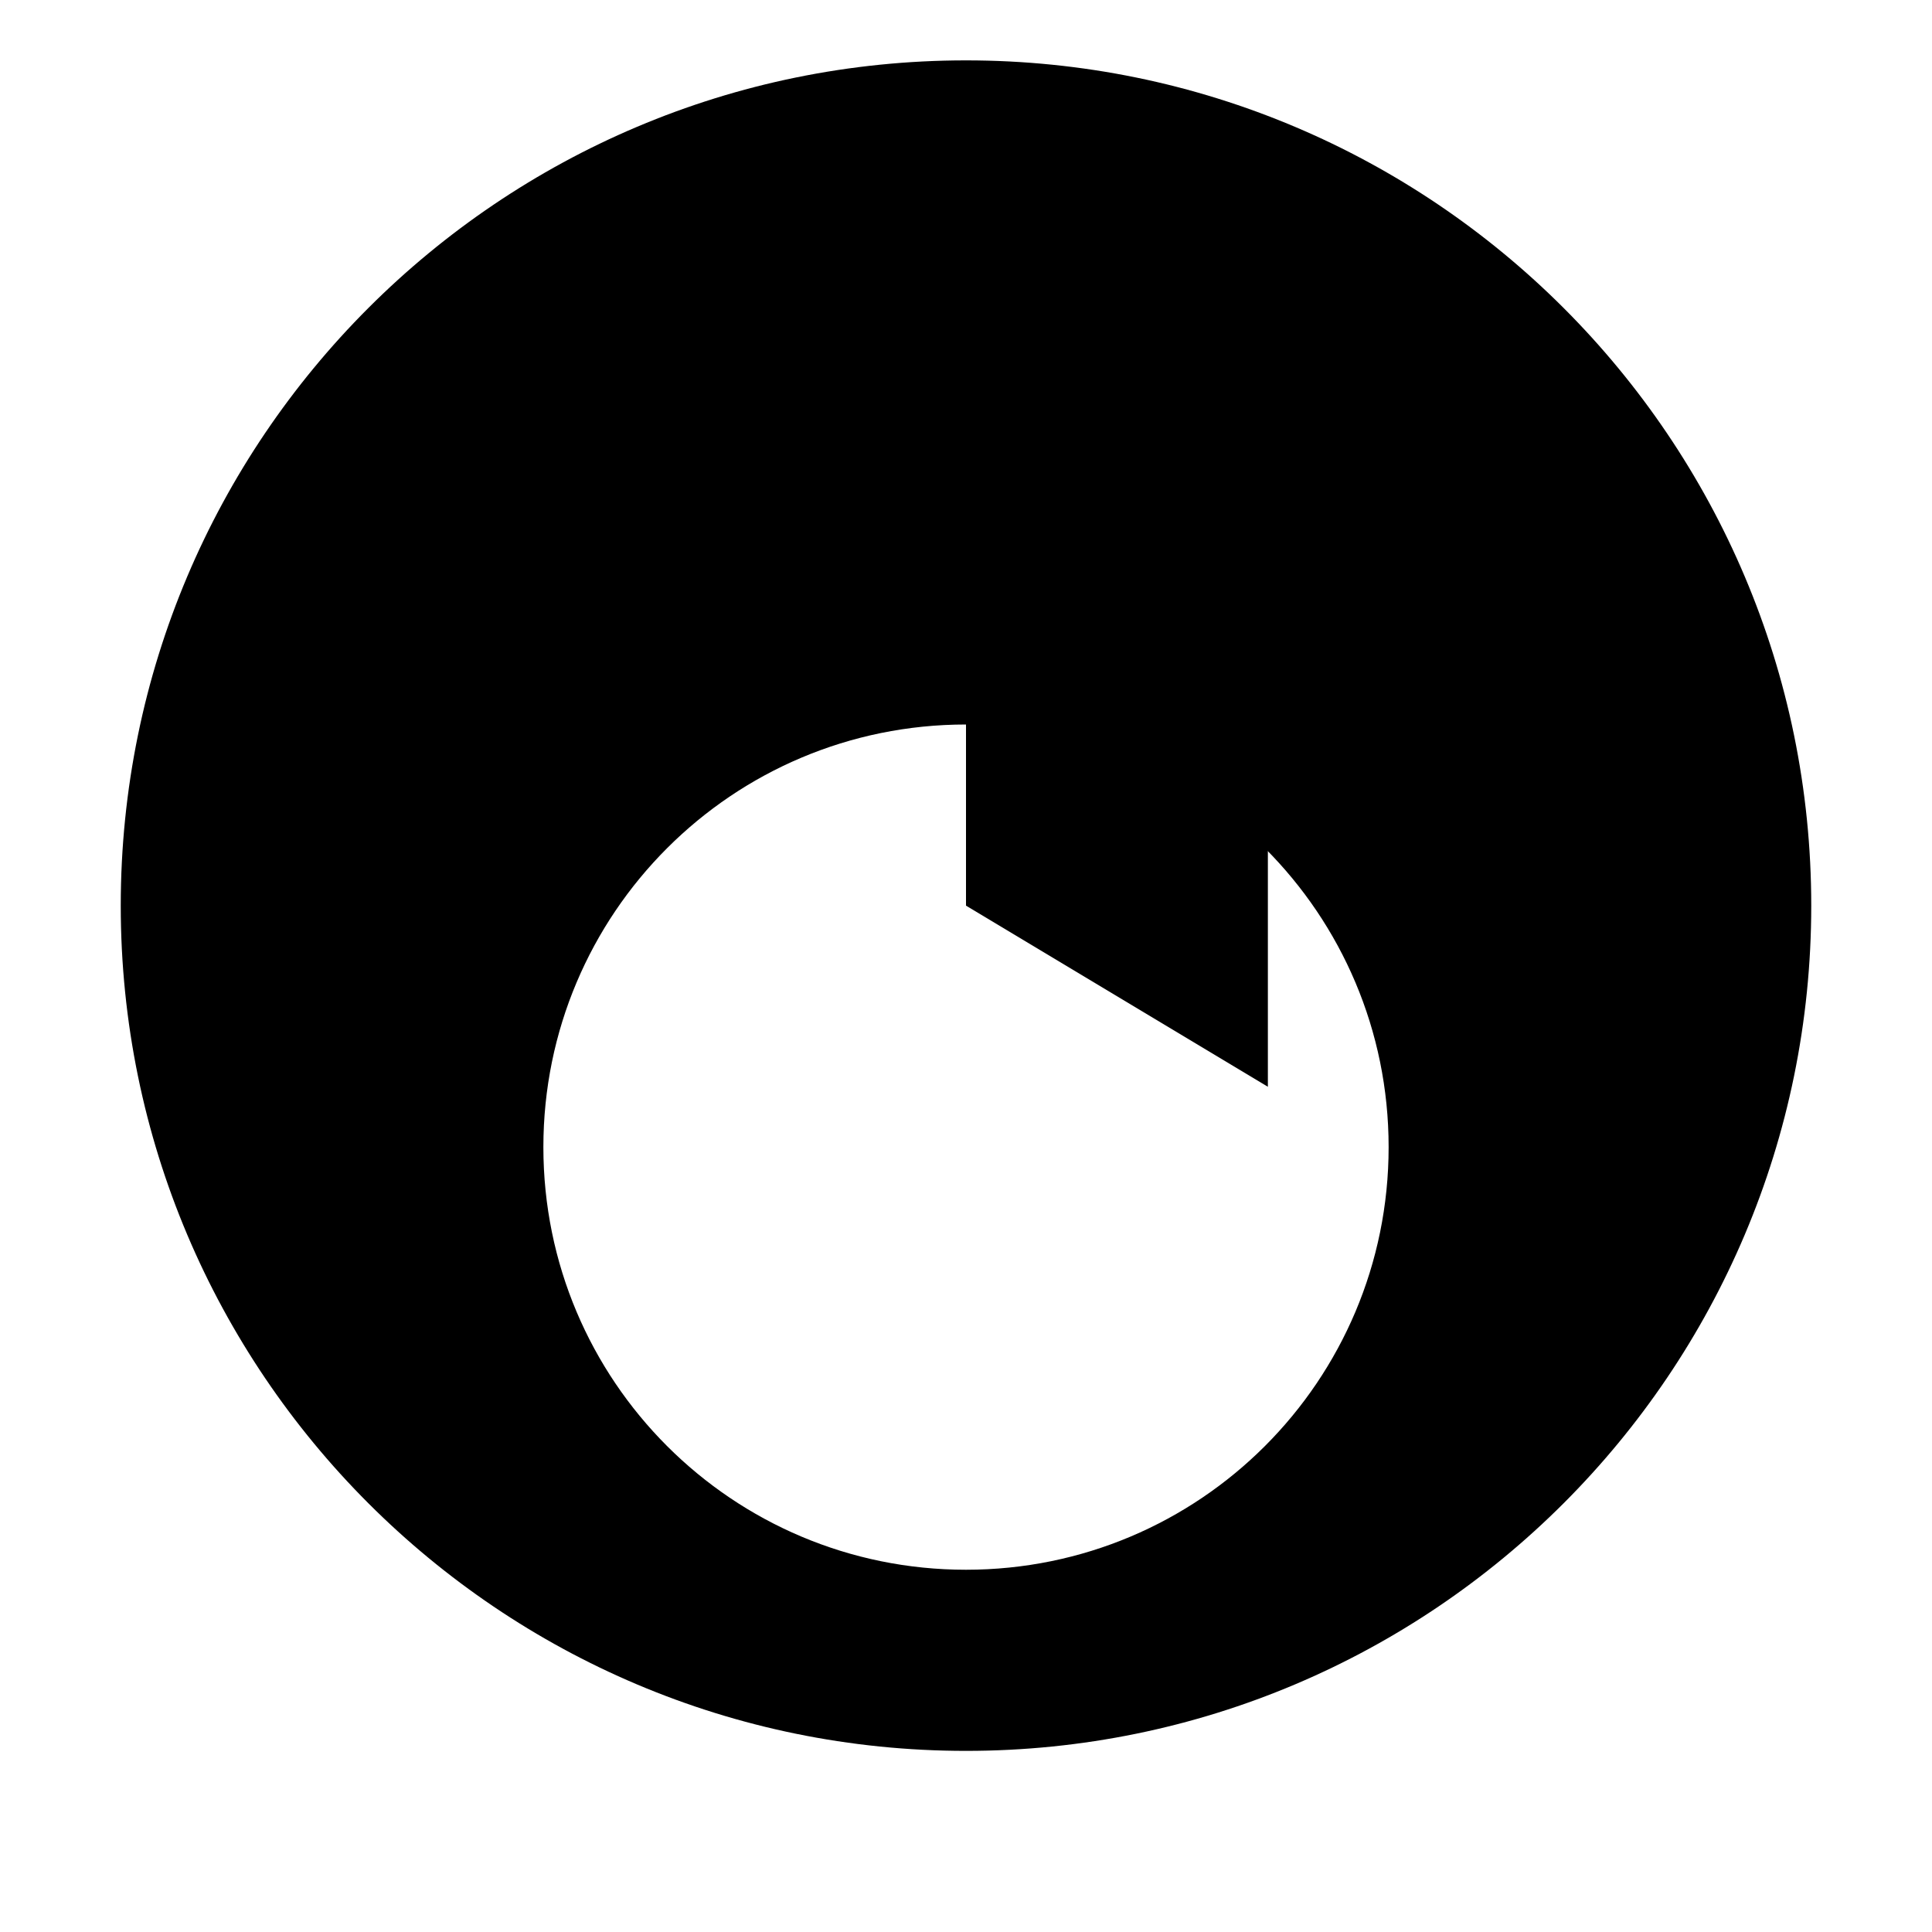
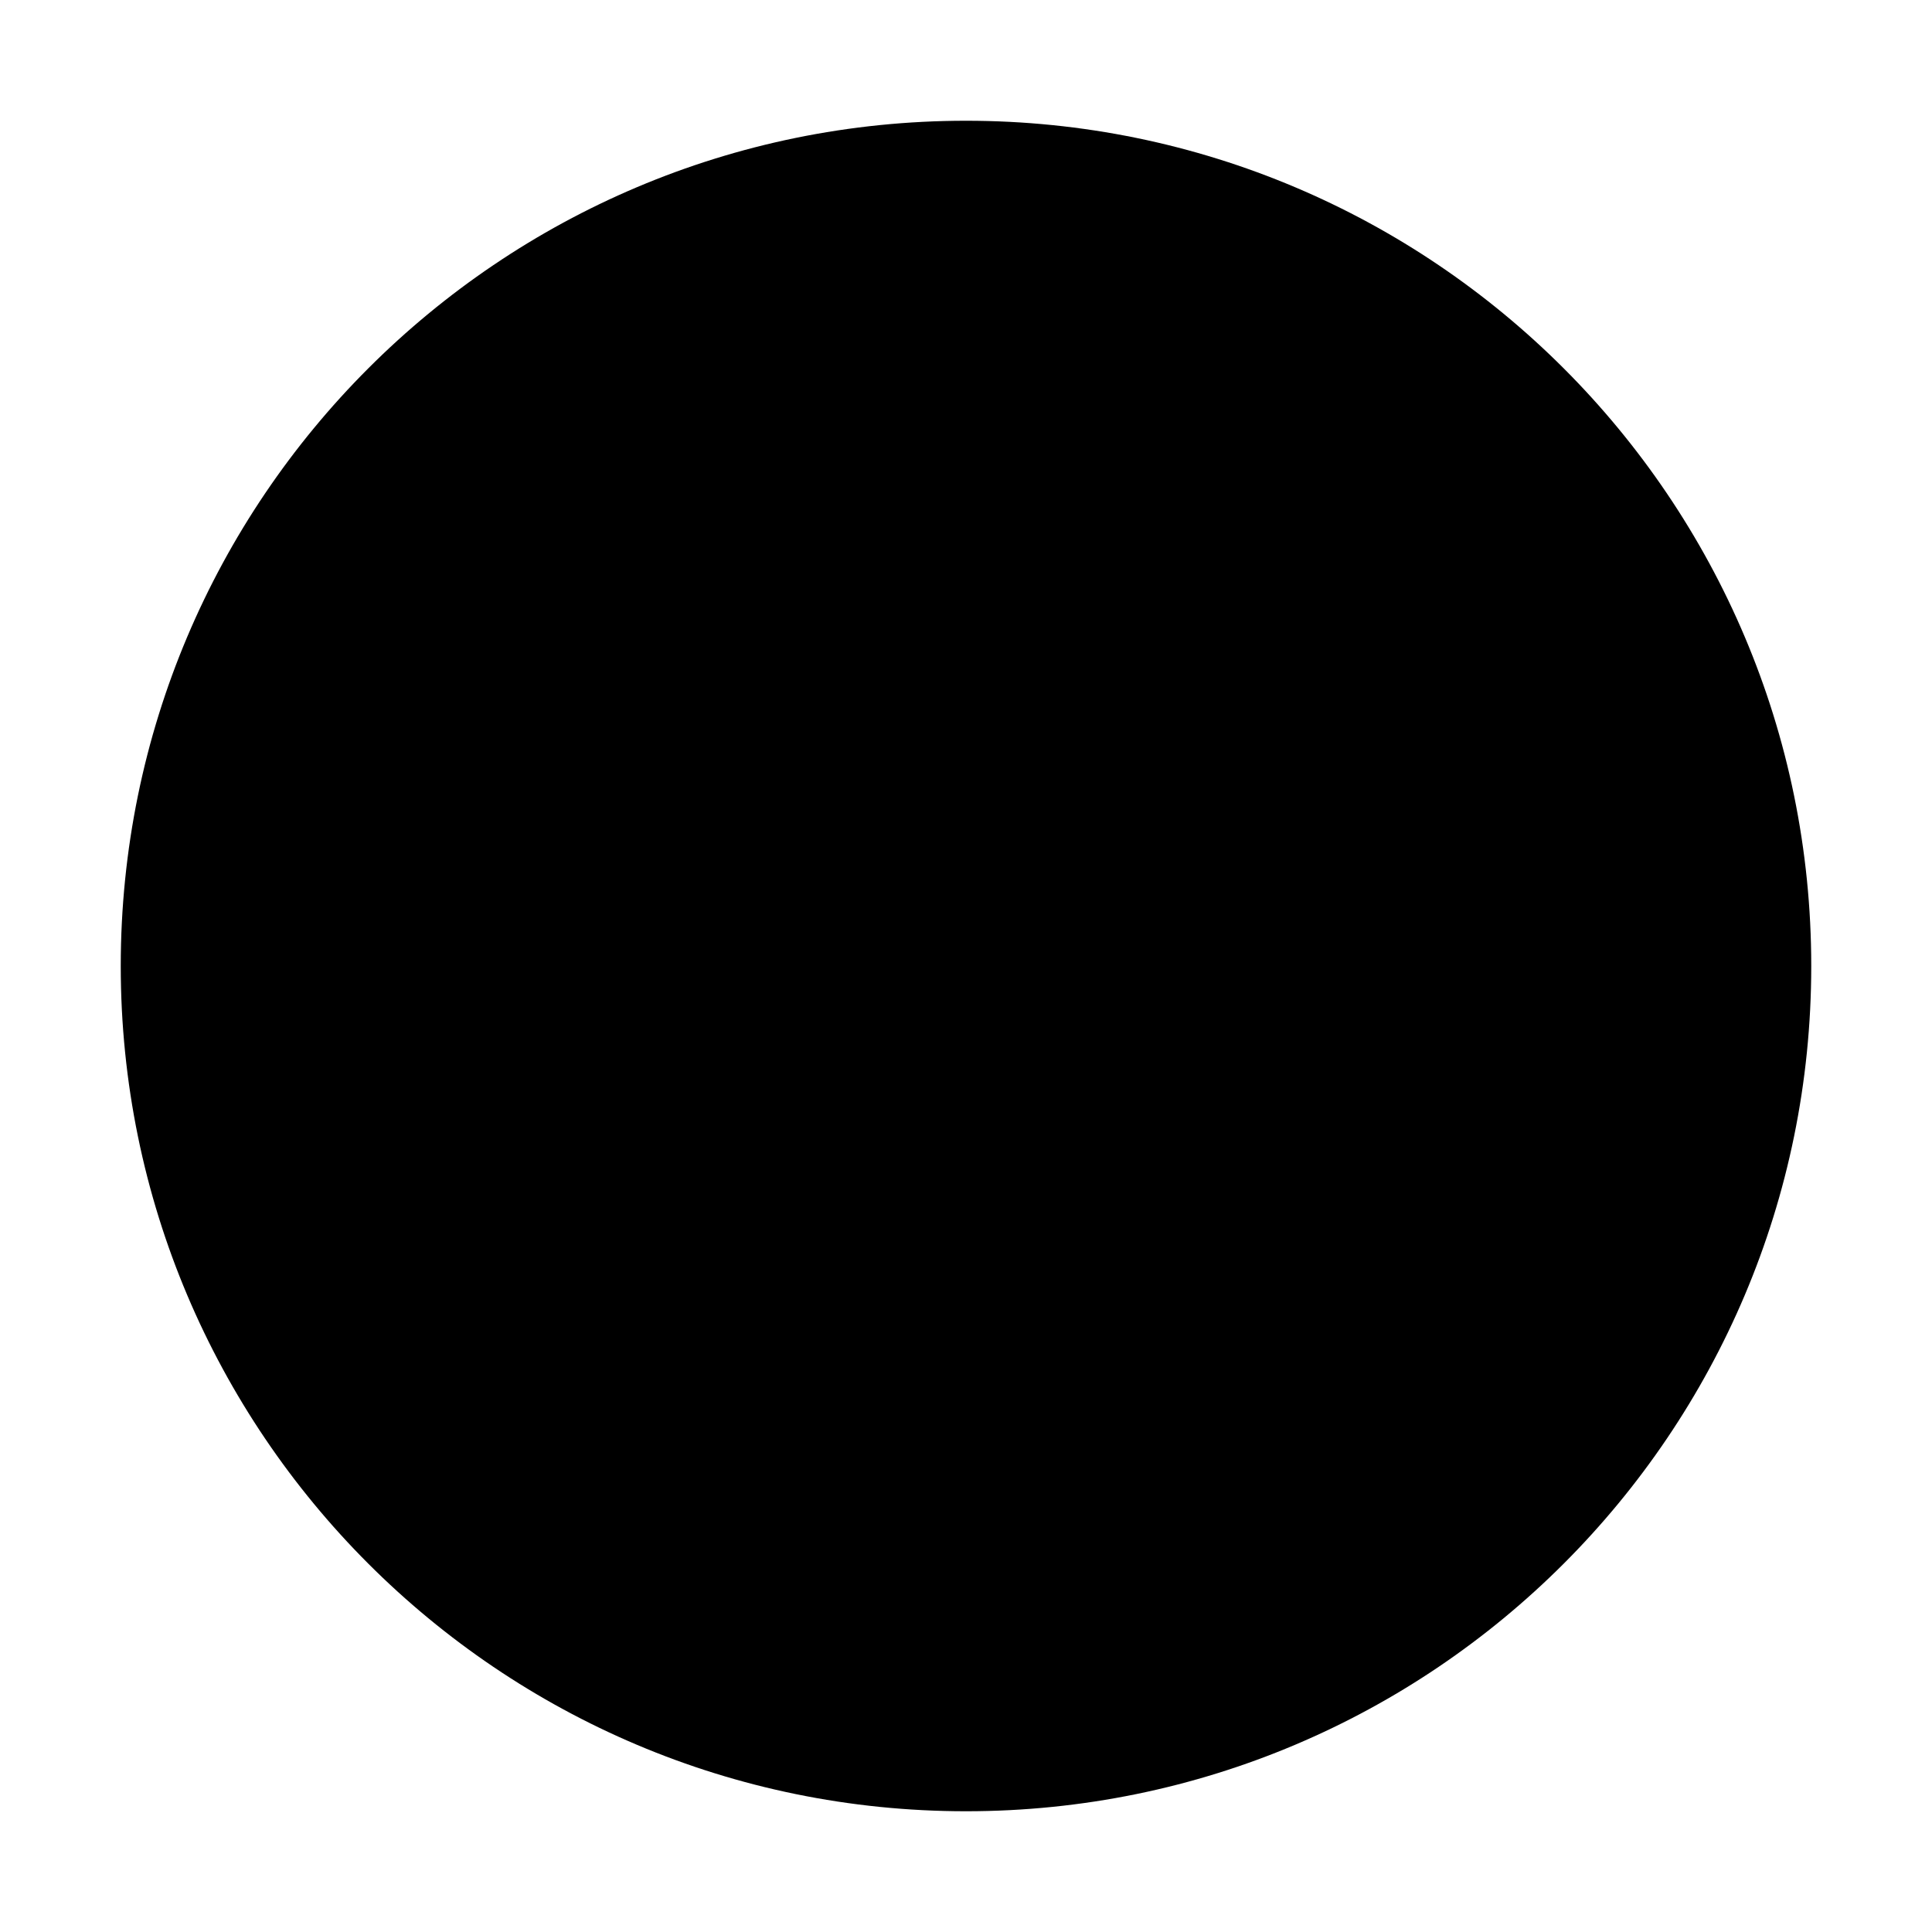
<svg xmlns="http://www.w3.org/2000/svg" viewBox="0 0 32 32">
-   <path d="M16 1c-7.73 0-14 6.27-14 14s6.27 14 14 14 14-6.27 14-14-6.27-14-14-14zm0 25c-3.87 0-7-3.13-7-7s3.13-7 7-7 7 3.13 7 7-3.13 7-7 7z" fill="currentColor" />
-   <path d="M20 9h-4v6l5 3V9z" fill="currentColor" />
+   <circle cx="16" cy="16" r="14" fill="currentColor" />
</svg>
